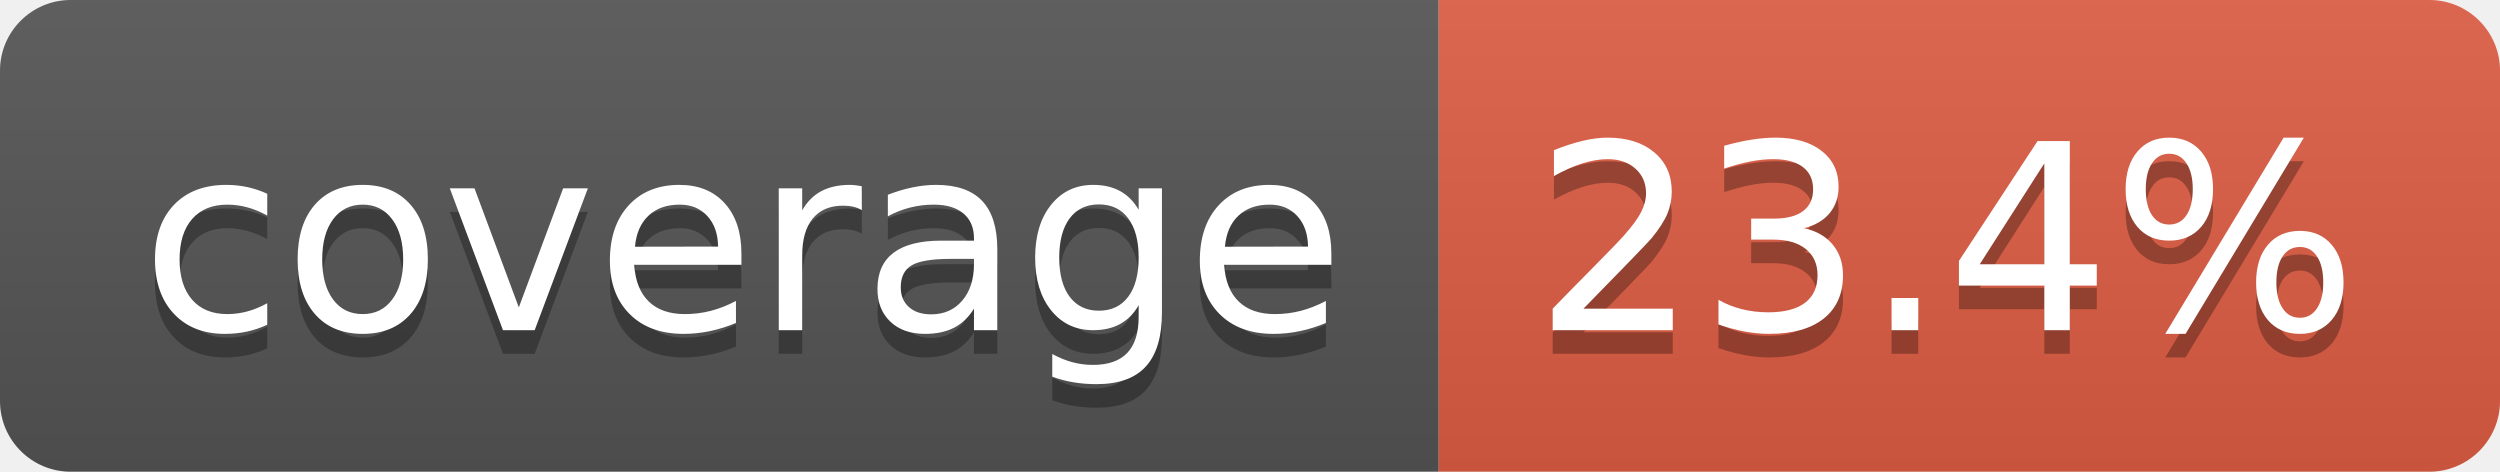
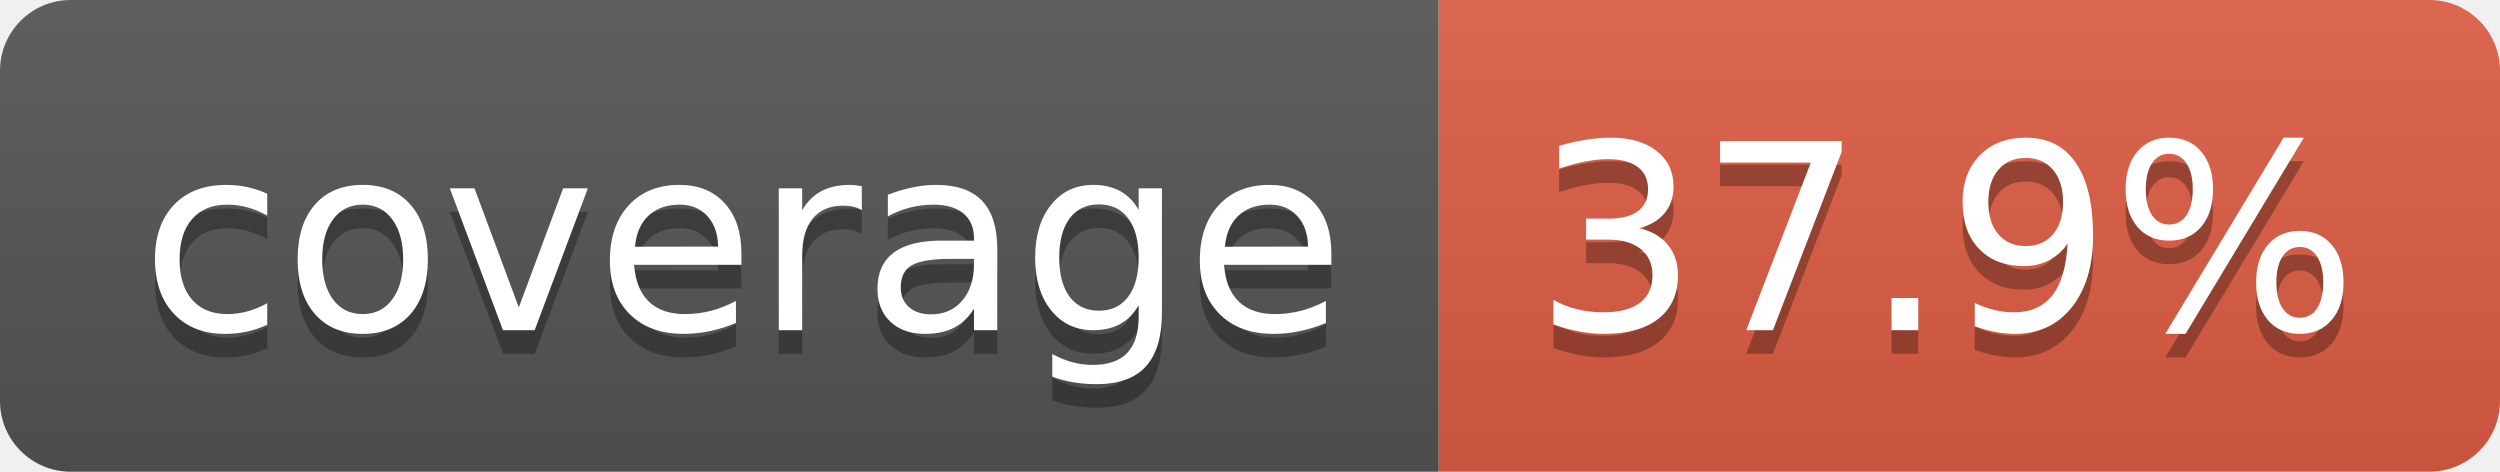
- <svg xmlns="http://www.w3.org/2000/svg" width="106" height="20" role="img" aria-label="coverage: 23.4%">
+ <svg xmlns="http://www.w3.org/2000/svg" width="106" height="20" role="img" aria-label="coverage: 37.9%">
  <linearGradient id="s" x2="0" y2="100%">
    <stop offset="0" stop-color="#bbb" stop-opacity=".1" />
    <stop offset="1" stop-opacity=".1" />
  </linearGradient>
  <clipPath id="r">
    <rect width="106" height="20" rx="3" fill="#fff" />
  </clipPath>
  <g clip-path="url(#r)">
    <rect width="61" height="20" fill="#555" />
    <rect x="61" width="45" height="20" fill="#e05d44" />
    <rect width="106" height="20" fill="url(#s)" />
  </g>
  <g fill="#fff" text-anchor="middle" font-family="Verdana,Geneva,DejaVu Sans,sans-serif" text-rendering="geometricPrecision" font-size="110">
    <text aria-hidden="true" x="315" y="150" fill="#010101" fill-opacity=".3" transform="scale(.1)" textLength="510">coverage</text>
    <text x="315" y="140" transform="scale(.1)" fill="#fff" textLength="510">coverage</text>
-     <text aria-hidden="true" x="825" y="150" fill="#010101" fill-opacity=".3" transform="scale(.1)" textLength="350">23.4%</text>
-     <text x="825" y="140" transform="scale(.1)" fill="#fff" textLength="350">23.4%</text>
+     <text aria-hidden="true" x="825" y="150" fill="#010101" fill-opacity=".3" transform="scale(.1)" textLength="350">37.9%</text>
+     <text x="825" y="140" transform="scale(.1)" fill="#fff" textLength="350">37.9%</text>
  </g>
</svg>
